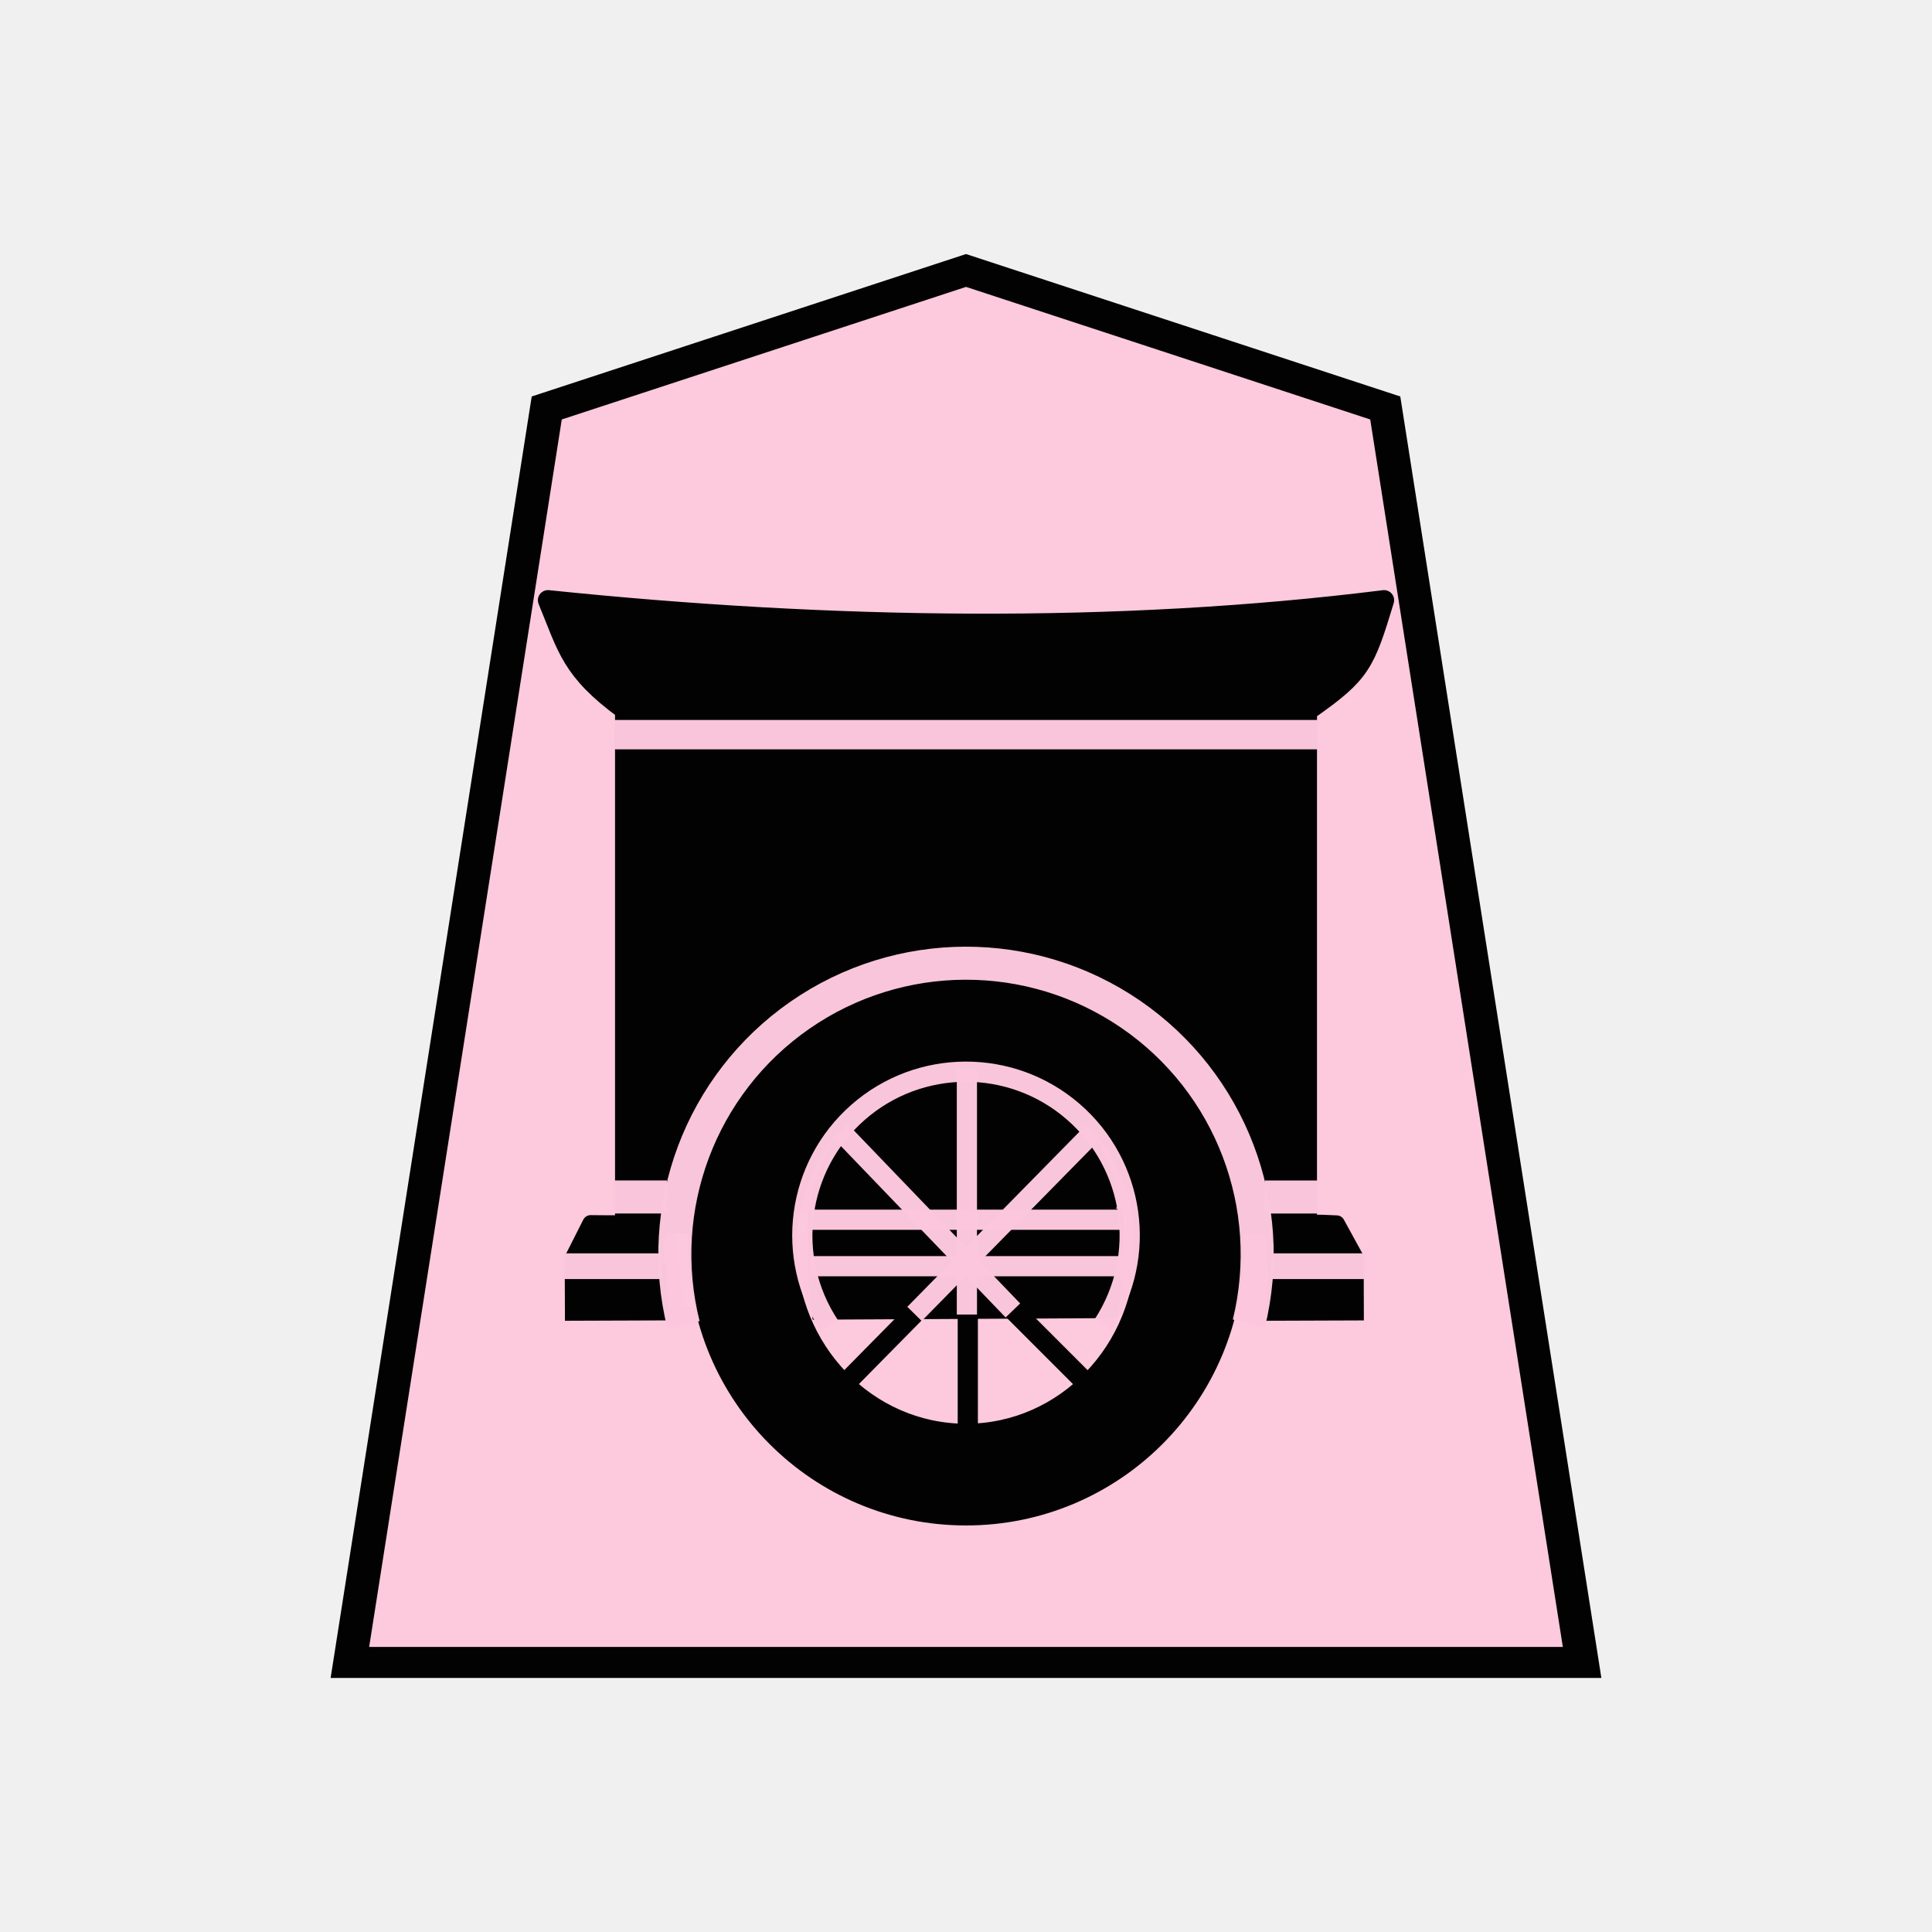
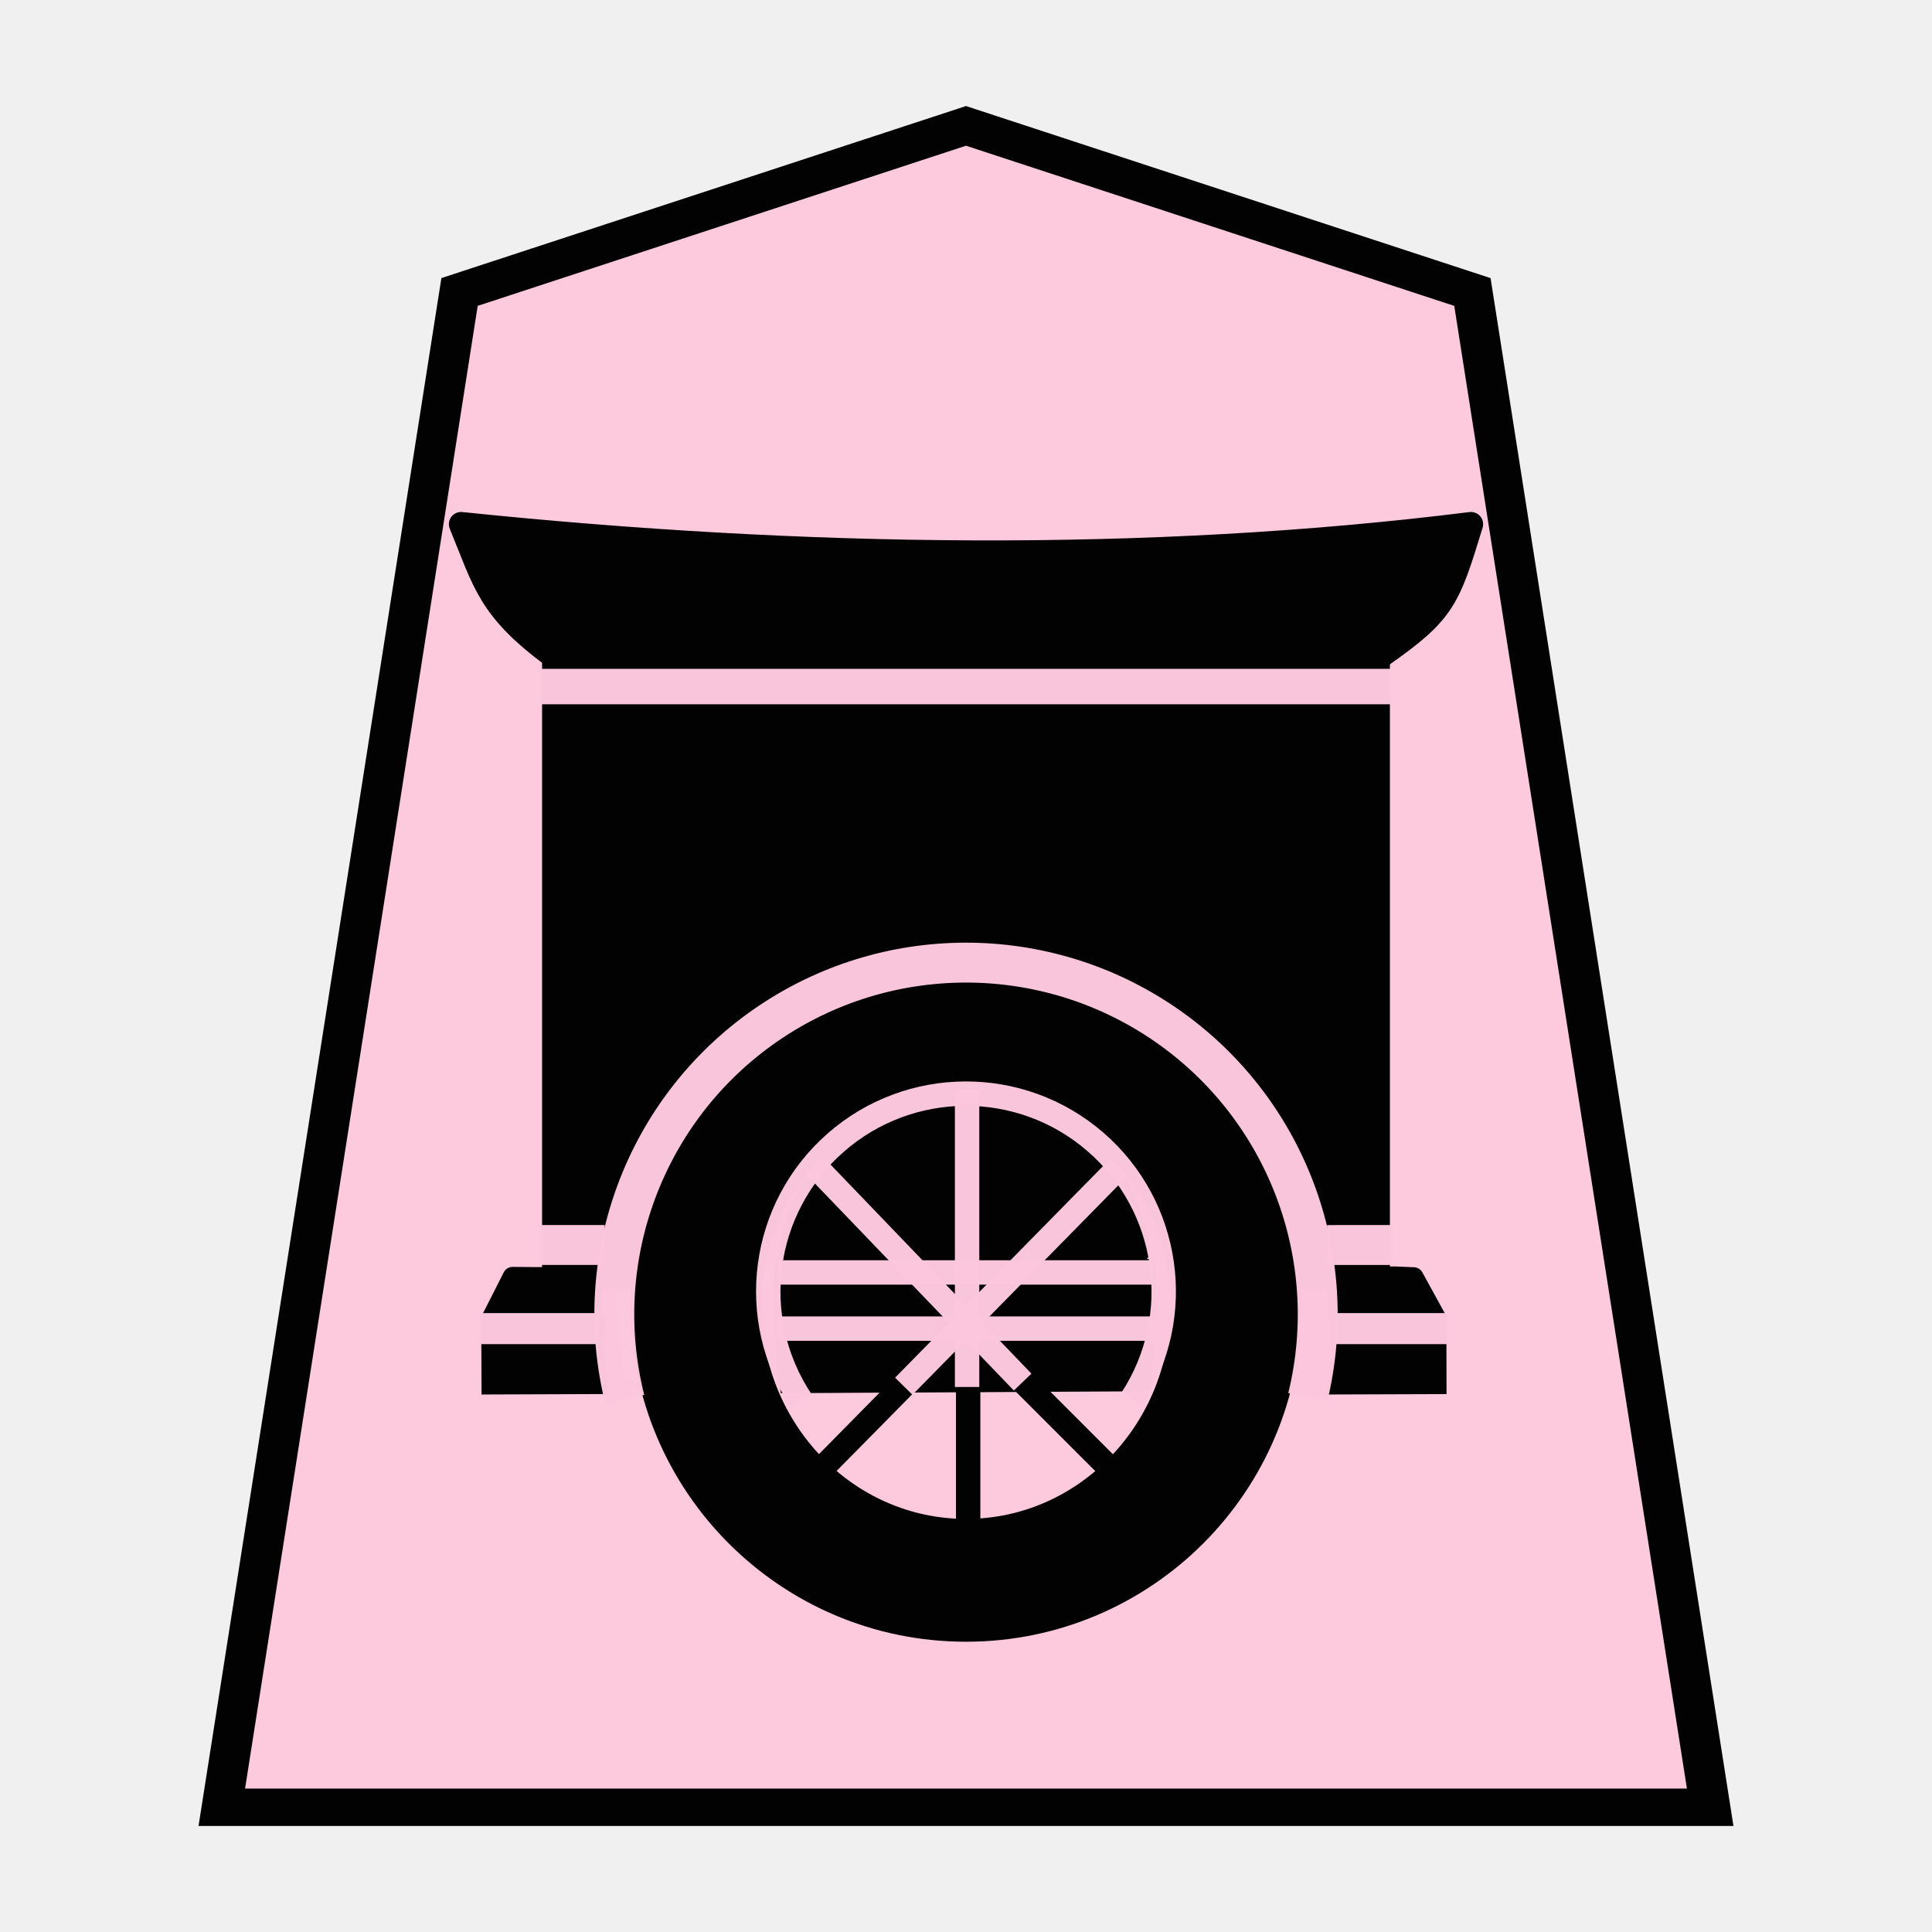
- <svg xmlns="http://www.w3.org/2000/svg" width="60" height="60" version="1.1" id="svg52">
-   <defs id="defs56" />
-   <g opacity="0.99" id="g50" transform="translate(3.9219)">
-     <g stroke-width="1.044" id="g4">
-       <path d="m -11.54,7.386 -13.14,4.634 -6.169,42.276 H 7.767 L 1.598,12.02 Z" fill="#fcc8dc" fill-opacity="0.992" stroke="#000000" transform="matrix(0.99098,0,0,0.92154,37.515,1.593)" id="path2" />
+ <svg xmlns="http://www.w3.org/2000/svg" width="52.157" height="52.157" version="1.1" id="svg1717">
+   <defs id="defs1721">
+     <filter style="color-interpolation-filters:sRGB" id="filter1552">
+       <feFlood flood-opacity="0.498" flood-color="rgb(0,0,0)" result="flood" id="feFlood1542" />
+       <feComposite in="flood" in2="SourceGraphic" operator="in" result="composite1" id="feComposite1544" />
+       <feGaussianBlur in="composite1" stdDeviation="2.5" result="blur" id="feGaussianBlur1546" />
+       <feOffset dx="4.57967e-15" dy="4.41314e-15" result="offset" id="feOffset1548" />
+       <feComposite in="SourceGraphic" in2="offset" operator="over" result="composite2" id="feComposite1550" />
+     </filter>
+     <filter style="color-interpolation-filters:sRGB" id="filter1540">
+       <feFlood flood-opacity="0.498" flood-color="rgb(0,0,0)" result="flood" id="feFlood1530" />
+       <feComposite in="flood" in2="SourceGraphic" operator="in" result="composite1" id="feComposite1532" />
+       <feGaussianBlur in="composite1" stdDeviation="2.5" result="blur" id="feGaussianBlur1534" />
+       <feOffset dx="4.57967e-15" dy="4.41314e-15" result="offset" id="feOffset1536" />
+       <feComposite in="SourceGraphic" in2="offset" operator="over" result="composite2" id="feComposite1538" />
+     </filter>
+     <filter id="drop-shadow-9">
+       <feGaussianBlur in="SourceAlpha" result="blur" stdDeviation="2" id="feGaussianBlur5056" />
+       <feOffset result="offsetBlur" dx="2" dy="2" id="feOffset5058" />
+       <feBlend in="SourceGraphic" in2="offsetBlur" mode="normal" id="feBlend5060" />
+     </filter>
+     <filter id="drop-shadow-2">
+       <feGaussianBlur in="SourceAlpha" result="blur" stdDeviation="2" id="feGaussianBlur6807" />
+       <feOffset result="offsetBlur" dx="2" dy="2" id="feOffset6809" />
+       <feBlend in="SourceGraphic" in2="offsetBlur" mode="normal" id="feBlend6811" />
+     </filter>
+     <filter id="drop-shadow-2-8">
+       <feGaussianBlur in="SourceAlpha" result="blur" stdDeviation="2" id="feGaussianBlur6807-2" />
+       <feOffset result="offsetBlur" dx="2" dy="2" id="feOffset6809-8" />
+       <feBlend in="SourceGraphic" in2="offsetBlur" mode="normal" id="feBlend6811-0" />
+     </filter>
+     <filter id="drop-shadow-6">
+       <feGaussianBlur in="SourceAlpha" result="blur" stdDeviation="2" id="feGaussianBlur5056-9" />
+       <feOffset result="offsetBlur" dx="2" dy="2" id="feOffset5058-0" />
+       <feBlend in="SourceGraphic" in2="offsetBlur" mode="normal" id="feBlend5060-9" />
+     </filter>
+     <filter id="drop-shadow-27">
+       <feGaussianBlur in="SourceAlpha" result="blur" stdDeviation="2" id="feGaussianBlur5056-5" />
+       <feOffset result="offsetBlur" dx="2" dy="2" id="feOffset5058-6" />
+       <feBlend in="SourceGraphic" in2="offsetBlur" mode="normal" id="feBlend5060-96" />
+     </filter>
+     <filter id="drop-shadow-2-88">
+       <feGaussianBlur in="SourceAlpha" result="blur" stdDeviation="2" id="feGaussianBlur6807-1" />
+       <feOffset result="offsetBlur" dx="2" dy="2" id="feOffset6809-5" />
+       <feBlend in="SourceGraphic" in2="offsetBlur" mode="normal" id="feBlend6811-7" />
+     </filter>
+     <filter id="drop-shadow-2-6">
+       <feGaussianBlur in="SourceAlpha" result="blur" stdDeviation="2" id="feGaussianBlur6807-4" />
+       <feOffset result="offsetBlur" dx="2" dy="2" id="feOffset6809-6" />
+       <feBlend in="SourceGraphic" in2="offsetBlur" mode="normal" id="feBlend6811-8" />
+     </filter>
+     <filter id="drop-shadow-62">
+       <feGaussianBlur in="SourceAlpha" result="blur" stdDeviation="2" id="feGaussianBlur5056-7" />
+       <feOffset result="offsetBlur" dx="2" dy="2" id="feOffset5058-9" />
+       <feBlend in="SourceGraphic" in2="offsetBlur" mode="normal" id="feBlend5060-1" />
+     </filter>
+     <filter id="drop-shadow-1">
+       <feGaussianBlur in="SourceAlpha" result="blur" stdDeviation="2" id="feGaussianBlur5056-0" />
+       <feOffset result="offsetBlur" dx="2" dy="2" id="feOffset5058-7" />
+       <feBlend in="SourceGraphic" in2="offsetBlur" mode="normal" id="feBlend5060-4" />
+     </filter>
+     <filter id="drop-shadow-2-67">
+       <feGaussianBlur in="SourceAlpha" result="blur" stdDeviation="2" id="feGaussianBlur6807-7" />
+       <feOffset result="offsetBlur" dx="2" dy="2" id="feOffset6809-4" />
+       <feBlend in="SourceGraphic" in2="offsetBlur" mode="normal" id="feBlend6811-74" />
+     </filter>
+     <filter id="drop-shadow-2-86">
+       <feGaussianBlur in="SourceAlpha" result="blur" stdDeviation="2" id="feGaussianBlur6807-6" />
+       <feOffset result="offsetBlur" dx="2" dy="2" id="feOffset6809-9" />
+       <feBlend in="SourceGraphic" in2="offsetBlur" mode="normal" id="feBlend6811-1" />
+     </filter>
+     <filter id="drop-shadow-22">
+       <feGaussianBlur in="SourceAlpha" result="blur" stdDeviation="2" id="feGaussianBlur5056-0-5" />
+       <feOffset result="offsetBlur" dx="2" dy="2" id="feOffset5058-0-0" />
+       <feBlend in="SourceGraphic" in2="offsetBlur" mode="normal" id="feBlend5060-0" />
+     </filter>
+     <filter id="drop-shadow-2-8-6">
+       <feGaussianBlur in="SourceAlpha" result="blur" stdDeviation="2" id="feGaussianBlur6807-40" />
+       <feOffset result="offsetBlur" dx="2" dy="2" id="feOffset6809-4-3" />
+       <feBlend in="SourceGraphic" in2="offsetBlur" mode="normal" id="feBlend6811-3" />
+     </filter>
+     <filter id="drop-shadow-5">
+       <feGaussianBlur in="SourceAlpha" result="blur" stdDeviation="2" id="feGaussianBlur5056-6" />
+       <feOffset result="offsetBlur" dx="2" dy="2" id="feOffset5058-2" />
+       <feBlend in="SourceGraphic" in2="offsetBlur" mode="normal" id="feBlend5060-8" />
+     </filter>
+     <filter id="drop-shadow-5-9">
+       <feGaussianBlur in="SourceAlpha" result="blur" stdDeviation="2" id="feGaussianBlur5056-6-0" />
+       <feOffset result="offsetBlur" dx="2" dy="2" id="feOffset5058-2-0" />
+       <feBlend in="SourceGraphic" in2="offsetBlur" mode="normal" id="feBlend5060-8-3" />
+     </filter>
+     <filter id="drop-shadow-2-84">
+       <feGaussianBlur in="SourceAlpha" result="blur" stdDeviation="2" id="feGaussianBlur6807-9" />
+       <feOffset result="offsetBlur" dx="2" dy="2" id="feOffset6809-5-9" />
+       <feBlend in="SourceGraphic" in2="offsetBlur" mode="normal" id="feBlend6811-1-9" />
+     </filter>
+     <filter id="drop-shadow-2-84-4">
+       <feGaussianBlur in="SourceAlpha" result="blur" stdDeviation="2" id="feGaussianBlur6807-9-5" />
+       <feOffset result="offsetBlur" dx="2" dy="2" id="feOffset6809-5-7" />
+       <feBlend in="SourceGraphic" in2="offsetBlur" mode="normal" id="feBlend6811-1-1" />
+     </filter>
+     <filter id="drop-shadow-5-1">
+       <feGaussianBlur in="SourceAlpha" result="blur" stdDeviation="2" id="feGaussianBlur5056-6-9" />
+       <feOffset result="offsetBlur" dx="2" dy="2" id="feOffset5058-2-6" />
+       <feBlend in="SourceGraphic" in2="offsetBlur" mode="normal" id="feBlend5060-8-9" />
+     </filter>
+     <filter id="drop-shadow-5-1-3">
+       <feGaussianBlur in="SourceAlpha" result="blur" stdDeviation="2" id="feGaussianBlur5056-6-9-6" />
+       <feOffset result="offsetBlur" dx="2" dy="2" id="feOffset5058-2-6-1" />
+       <feBlend in="SourceGraphic" in2="offsetBlur" mode="normal" id="feBlend5060-8-9-7" />
+     </filter>
+     <filter id="drop-shadow-2-84-1">
+       <feGaussianBlur in="SourceAlpha" result="blur" stdDeviation="2" id="feGaussianBlur6807-9-0" />
+       <feOffset result="offsetBlur" dx="2" dy="2" id="feOffset6809-5-3" />
+       <feBlend in="SourceGraphic" in2="offsetBlur" mode="normal" id="feBlend6811-1-0" />
+     </filter>
+     <filter id="drop-shadow-2-84-1-0">
+       <feGaussianBlur in="SourceAlpha" result="blur" stdDeviation="2" id="feGaussianBlur6807-9-0-0" />
+       <feOffset result="offsetBlur" dx="2" dy="2" id="feOffset6809-5-3-6" />
+       <feBlend in="SourceGraphic" in2="offsetBlur" mode="normal" id="feBlend6811-1-0-3" />
+     </filter>
+     <filter id="drop-shadow-5-1-2">
+       <feGaussianBlur in="SourceAlpha" result="blur" stdDeviation="2" id="feGaussianBlur5056-6-9-8" />
+       <feOffset result="offsetBlur" dx="2" dy="2" id="feOffset5058-2-6-5" />
+       <feBlend in="SourceGraphic" in2="offsetBlur" mode="normal" id="feBlend5060-8-9-1" />
+     </filter>
+     <filter id="drop-shadow-5-1-2-8">
+       <feGaussianBlur in="SourceAlpha" result="blur" stdDeviation="2" id="feGaussianBlur5056-6-9-8-3" />
+       <feOffset result="offsetBlur" dx="2" dy="2" id="feOffset5058-2-6-5-7" />
+       <feBlend in="SourceGraphic" in2="offsetBlur" mode="normal" id="feBlend5060-8-9-1-4" />
+     </filter>
+     <filter id="drop-shadow-2-84-1-0-0">
+       <feGaussianBlur in="SourceAlpha" result="blur" stdDeviation="2" id="feGaussianBlur6807-9-0-9" />
+       <feOffset result="offsetBlur" dx="2" dy="2" id="feOffset6809-5-3-1" />
+       <feBlend in="SourceGraphic" in2="offsetBlur" mode="normal" id="feBlend6811-1-0-0" />
+     </filter>
+     <filter id="drop-shadow-2-84-1-0-1">
+       <feGaussianBlur in="SourceAlpha" result="blur" stdDeviation="2" id="feGaussianBlur6807-9-0-9-0" />
+       <feOffset result="offsetBlur" dx="2" dy="2" id="feOffset6809-5-3-1-2" />
+       <feBlend in="SourceGraphic" in2="offsetBlur" mode="normal" id="feBlend6811-1-0-0-7" />
+     </filter>
+     <filter id="drop-shadow-5-1-1">
+       <feGaussianBlur in="SourceAlpha" result="blur" stdDeviation="2" id="feGaussianBlur5056-6-9-88" />
+       <feOffset result="offsetBlur" dx="2" dy="2" id="feOffset5058-2-6-1-6" />
+       <feBlend in="SourceGraphic" in2="offsetBlur" mode="normal" id="feBlend5060-8-9-5" />
+     </filter>
+     <filter id="drop-shadow-2-84-1-4">
+       <feGaussianBlur in="SourceAlpha" result="blur" stdDeviation="2" id="feGaussianBlur6807-9-0-2" />
+       <feOffset result="offsetBlur" dx="2" dy="2" id="feOffset6809-5-3-5" />
+       <feBlend in="SourceGraphic" in2="offsetBlur" mode="normal" id="feBlend6811-1-0-4" />
+     </filter>
+     <filter style="color-interpolation-filters:sRGB" id="filter4363">
+       <feFlood flood-opacity="0.498" flood-color="rgb(0,0,0)" result="flood" id="feFlood4353" />
+       <feComposite in="flood" in2="SourceGraphic" operator="in" result="composite1" id="feComposite4355" />
+       <feGaussianBlur in="composite1" stdDeviation="1" result="blur" id="feGaussianBlur4357" />
+       <feOffset dx="5" dy="3" result="offset" id="feOffset4359" />
+       <feComposite in="SourceGraphic" in2="offset" operator="over" result="composite2" id="feComposite4361" />
+     </filter>
+     <filter style="color-interpolation-filters:sRGB" id="filter4195">
+       <feFlood flood-opacity="0.498" flood-color="rgb(0,0,0)" result="flood" id="feFlood4185" />
+       <feComposite in="flood" in2="SourceGraphic" operator="in" result="composite1" id="feComposite4187" />
+       <feGaussianBlur in="composite1" stdDeviation="1" result="blur" id="feGaussianBlur4189" />
+       <feOffset dx="5" dy="3" result="offset" id="feOffset4191" />
+       <feComposite in="SourceGraphic" in2="offset" operator="over" result="composite2" id="feComposite4193" />
+     </filter>
+     <filter style="color-interpolation-filters:sRGB" id="filter4459">
+       <feFlood flood-opacity="0.498" flood-color="rgb(0,0,0)" result="flood" id="feFlood4449" />
+       <feComposite in="flood" in2="SourceGraphic" operator="in" result="composite1" id="feComposite4451" />
+       <feGaussianBlur in="composite1" stdDeviation="1" result="blur" id="feGaussianBlur4453" />
+       <feOffset dx="5" dy="3" result="offset" id="feOffset4455" />
+       <feComposite in="SourceGraphic" in2="offset" operator="over" result="composite2" id="feComposite4457" />
+     </filter>
+     <filter style="color-interpolation-filters:sRGB" id="filter4447">
+       <feFlood flood-opacity="0.498" flood-color="rgb(0,0,0)" result="flood" id="feFlood4437" />
+       <feComposite in="flood" in2="SourceGraphic" operator="in" result="composite1" id="feComposite4439" />
+       <feGaussianBlur in="composite1" stdDeviation="1" result="blur" id="feGaussianBlur4441" />
+       <feOffset dx="5" dy="3" result="offset" id="feOffset4443" />
+       <feComposite in="SourceGraphic" in2="offset" operator="over" result="composite2" id="feComposite4445" />
+     </filter>
+     <filter style="color-interpolation-filters:sRGB" id="filter4351">
+       <feFlood flood-opacity="0.498" flood-color="rgb(0,0,0)" result="flood" id="feFlood4341" />
+       <feComposite in="flood" in2="SourceGraphic" operator="in" result="composite1" id="feComposite4343" />
+       <feGaussianBlur in="composite1" stdDeviation="1" result="blur" id="feGaussianBlur4345" />
+       <feOffset dx="5" dy="3" result="offset" id="feOffset4347" />
+       <feComposite in="SourceGraphic" in2="offset" operator="over" result="composite2" id="feComposite4349" />
+     </filter>
+   </defs>
+   <filter id="drop-shadow">
+     <feGaussianBlur in="SourceAlpha" result="blur" stdDeviation="2" id="feGaussianBlur1692" />
+     <feOffset result="offsetBlur" dx="2" dy="2" id="feOffset1694" />
+     <feBlend in="SourceGraphic" in2="offsetBlur" mode="normal" id="feBlend1696" />
+   </filter>
+   <g transform="matrix(1.05,0,0,1.05,-49.1941,1.335169)" style="opacity:0.99" id="g4372">
+     <g transform="matrix(0.6,0,0,0.6,-0.2456695,-2.835138)" id="g3987">
+       <g id="g1896" transform="matrix(1.023573,0,0,0.9878976,-3.532129,0.8780241)" style="stroke-width:1.044">
+         <g style="fill:#75581b;fill-opacity:1;stroke-width:1.044" id="g55026-5" transform="matrix(1.613592,0,0,1.554722,140.2171,-2.456938)" />
+         <g transform="matrix(2.151455,0,0,-2.072963,-33.88579,580.4842)" id="g26064" style="stroke-width:1.044">
+           <g style="fill:#ffd5e5;fill-opacity:1;stroke-width:1.044" id="g5765-5" transform="matrix(0.75,0,0,-0.75,80.45142,282.088)">
+             <path style="fill:#fcc8dc;fill-opacity:0.992;stroke:#000000;stroke-width:1.044" id="path5763-6" d="m -11.541,7.386 -13.14,4.634 -6.168,42.276 38.616,-1.73e-4 -6.169,-42.275 z" />
+           </g>
+         </g>
+       </g>
    </g>
-     <path d="M 17.603,40.57 17.326,37.792" fill="none" stroke="#ffffe5" stroke-width="0.627" id="path6" />
-     <path d="M 20.817,37.986 H 31.043" fill="none" stroke="#ffffff" stroke-width="0.627" id="path8" />
-     <path d="m 30.533,37.317 a 4.63,5.75 0 0 0 -0.026,-0.146 4.63,5.75 0 0 0 -0.146,-0.547 4.63,5.75 0 0 0 -0.19,-0.524 4.63,5.75 0 0 0 -0.23,-0.498 4.63,5.75 0 0 0 -0.269,-0.468 4.63,5.75 0 0 0 -0.305,-0.432 4.63,5.75 0 0 0 -0.34,-0.391 4.63,5.75 0 0 0 -0.367,-0.348 4.63,5.75 0 0 0 -0.395,-0.3 4.63,5.75 0 0 0 -0.416,-0.25 4.63,5.75 0 0 0 -0.434,-0.197 4.63,5.75 0 0 0 -0.45,-0.143 4.63,5.75 0 0 0 -0.457,-0.086 4.63,5.75 0 0 0 -0.462,-0.028 4.63,5.75 0 0 0 -0.327,0.013 4.63,5.75 0 0 0 -0.46,0.07 4.63,5.75 0 0 0 -0.452,0.126 4.63,5.75 0 0 0 -0.438,0.18 4.63,5.75 0 0 0 -0.423,0.236 4.63,5.75 0 0 0 -0.401,0.286 4.63,5.75 0 0 0 -0.377,0.335 4.63,5.75 0 0 0 -0.347,0.379 4.63,5.75 0 0 0 -0.315,0.42 4.63,5.75 0 0 0 -0.28,0.458 4.63,5.75 0 0 0 -0.242,0.49 4.63,5.75 0 0 0 -0.202,0.518 4.63,5.75 0 0 0 -0.158,0.54 4.63,5.75 0 0 0 -0.064,0.307 z" stroke="#000000" stroke-width="0.576" stroke-linecap="round" stroke-linejoin="round" id="path10" />
-     <path d="M 15.492,22.038 V 38 h 2.453 a 8.369,8.369 0 0 1 0.042,-0.278 8.369,8.369 0 0 1 0.207,-0.81 8.369,8.369 0 0 1 0.287,-0.786 8.369,8.369 0 0 1 0.363,-0.753 8.369,8.369 0 0 1 0.438,-0.712 8.369,8.369 0 0 1 0.507,-0.667 8.369,8.369 0 0 1 0.569,-0.612 8.369,8.369 0 0 1 0.63,-0.552 8.369,8.369 0 0 1 0.68,-0.487 8.369,8.369 0 0 1 0.725,-0.416 8.369,8.369 0 0 1 0.763,-0.342 8.369,8.369 0 0 1 0.794,-0.263 8.369,8.369 0 0 1 0.817,-0.184 8.369,8.369 0 0 1 0.83,-0.1 8.369,8.369 0 0 1 0.592,-0.02 8.369,8.369 0 0 1 0.836,0.04 8.369,8.369 0 0 1 0.827,0.126 8.369,8.369 0 0 1 0.81,0.207 8.369,8.369 0 0 1 0.785,0.286 8.369,8.369 0 0 1 0.755,0.364 8.369,8.369 0 0 1 0.713,0.437 8.369,8.369 0 0 1 0.666,0.507 8.369,8.369 0 0 1 0.611,0.57 8.369,8.369 0 0 1 0.552,0.628 8.369,8.369 0 0 1 0.488,0.68 8.369,8.369 0 0 1 0.415,0.726 8.369,8.369 0 0 1 0.342,0.764 8.369,8.369 0 0 1 0.264,0.794 8.369,8.369 0 0 1 0.183,0.816 8.369,8.369 0 0 1 0.005,0.037 h 2.224 V 22.038 Z" stroke="#000000" stroke-linecap="round" stroke-linejoin="round" stroke-width="0.627" id="path12" />
-     <path d="m 35.65,39.043 h 2.51 l -0.572,-1.042 -0.467,-0.02 -1.545,0.002 c 0.031,0.266 0.054,0.533 0.068,0.802 z m -19.128,-1.047 -1.559,0.002 -0.541,-0.005 -0.536,1.06 h 2.566 c 0.002,-0.169 0.007,-0.336 0.016,-0.503 0.014,-0.185 0.032,-0.37 0.054,-0.554 z" stroke="#000000" stroke-width="0.513" stroke-linejoin="round" id="path14" />
-     <path d="m 35.635,40.76 2.542,-0.009 -0.004,-1.437 -2.47,0.002 a 5.73,7.35 0 0 1 0.01,0.297 5.73,7.35 0 0 1 -0.03,0.733 5.73,7.35 0 0 1 -0.048,0.413 z m -19.091,-1.513 -2.672,0.003 0.007,1.51 2.73,-0.01 a 5.644,7.519 0 0 1 -0.062,-0.68 5.644,7.519 0 0 1 -0.014,-0.532 5.644,7.519 0 0 1 0.01,-0.291 z" stroke="#000000" stroke-width="0.513" id="path16" />
-     <path d="m 21.5,37.889 a 4.566,9.441 0 0 0 -0.013,0.54 4.566,9.441 0 0 0 0.011,0.668 4.566,9.441 0 0 0 0.055,0.937 4.566,9.441 0 0 0 0.066,0.606 l 8.872,-0.046 a 4.566,9.441 0 0 0 0.035,-0.29 4.566,9.441 0 0 0 0.07,-0.932 4.566,9.441 0 0 0 0.022,-0.944 4.566,9.441 0 0 0 -0.01,-0.553 z" stroke="#000000" stroke-width="0.684" id="path18" />
-     <path d="m 15.483,22.038 c -1.673,-1.225 -1.775,-1.914 -2.387,-3.398 8.794,0.91 17.663,1.039 25.965,0 -0.599,1.966 -0.71,2.26 -2.337,3.398 z" stroke="#000000" stroke-linejoin="round" stroke-width="0.627" id="path20" />
-     <path d="m 26.078,30.38 a 8.369,8.369 0 0 0 -8.368,8.368 8.369,8.369 0 0 0 8.368,8.37 8.369,8.369 0 0 0 8.37,-8.37 8.369,8.369 0 0 0 -8.37,-8.368 z m 0,2.644 a 5.517,5.725 0 0 1 5.517,5.724 5.517,5.725 0 0 1 -5.517,5.724 5.517,5.725 0 0 1 -5.516,-5.724 5.517,5.725 0 0 1 5.516,-5.724 z" stroke="#000000" stroke-width="0.513" stroke-linecap="round" stroke-linejoin="round" id="path22" />
-     <path d="m 26.134,39.247 v 5.902" fill="none" stroke="#000000" stroke-width="0.627" id="path24" />
-     <path d="M 15.15,22.815 H 37.007" fill="#ffffff" stroke="#fcc7dc" stroke-width="0.912" stroke-opacity="0.988" id="path26" />
-     <path d="m 22.088,43.21 3.963,-4.019 4.142,4.143" fill="none" stroke="#000000" stroke-width="0.627" id="path28" />
-     <path d="m 13.562,39.323 h 3.07" fill="#ffffff" stroke="#fcc7dc" stroke-width="0.798" stroke-opacity="0.988" id="path30" />
-     <path d="m 21.235,39.323 h 9.694" fill="#ffffff" stroke="#fcc7dc" stroke-opacity="0.988" stroke-width="0.627" id="path32" />
-     <path d="m 35.57,39.323 h 2.903" fill="#ffffff" stroke="#fcc7dc" stroke-width="0.798" stroke-opacity="0.988" id="path34" />
-     <path d="M 26.106,40.824 V 33.178" fill="none" stroke="#fcc7dc" stroke-opacity="0.988" stroke-width="0.627" id="path36" />
-     <path d="M 27.534,40.697 22.187,35.134" fill="#ffffff" stroke="#fcc7dc" stroke-opacity="0.988" stroke-width="0.627" id="path38" />
-     <path d="m 24.479,40.804 5.534,-5.63" fill="none" stroke="#fcc7dc" stroke-opacity="0.988" stroke-width="0.627" id="path40" />
-     <path d="m 30.342,41.135 a 5.084,5.084 0 0 0 -0.94,-6.616 5.084,5.084 0 0 0 -6.682,0.03 5.084,5.084 0 0 0 -0.88,6.624" fill="none" stroke="#fcc7dc" stroke-linejoin="bevel" stroke-opacity="0.988" stroke-width="0.627" id="path42" />
-     <path d="M 21.265,37.88 H 30.88" fill="none" stroke="#fcc7dc" stroke-opacity="0.988" stroke-width="0.627" id="path44" />
-     <path d="m 34.863,41.1 a 9.042,9.042 0 0 0 -3.668,-9.6 9.042,9.042 0 0 0 -10.277,0.03 9.042,9.042 0 0 0 -3.611,9.621" fill="none" stroke="#fcc7dc" stroke-width="1.026" stroke-linejoin="bevel" stroke-opacity="0.988" id="path46" />
-     <path d="m 15.121,37.173 h 1.668 m 18.573,10e-4 h 1.668" fill="#ffffff" stroke="#fcc7dc" stroke-width="1.026" stroke-opacity="0.988" id="path48" />
+     <g style="display:inline;opacity:1" id="g3971-6" transform="matrix(0.627028,0,0,0.627028,6.358945,-27.36346)">
+       <path id="path3893-9" d="m 68.004,224.078 -0.331,3.323" style="display:inline;fill:none;stroke:#ffffe5;stroke-width:0.75px;stroke-linecap:butt;stroke-linejoin:miter;stroke-opacity:1" transform="matrix(1.333333,0,0,-1.333333,0,396.8507)" />
+       <path id="path3907-9" d="M 71.849,227.169 H 84.079" style="display:inline;fill:none;stroke:#ffffff;stroke-width:0.75px;stroke-linecap:butt;stroke-linejoin:miter;stroke-opacity:1" transform="matrix(1.333333,0,0,-1.333333,0,396.8507)" />
+       <path style="opacity:1;fill:#000000;fill-opacity:1;stroke:#000000;stroke-width:0.918;stroke-linecap:round;stroke-linejoin:round;stroke-miterlimit:4;stroke-dasharray:none;stroke-opacity:1;paint-order:normal" d="m 111.293,92.891 a 7.383,9.17 0 0 0 -0.043,-0.233 7.383,9.17 0 0 0 -0.233,-0.871 7.383,9.17 0 0 0 -0.302,-0.836 7.383,9.17 0 0 0 -0.367,-0.795 7.383,9.17 0 0 0 -0.429,-0.747 7.383,9.17 0 0 0 -0.487,-0.689 7.383,9.17 0 0 0 -0.541,-0.624 7.383,9.17 0 0 0 -0.587,-0.555 7.383,9.17 0 0 0 -0.629,-0.479 7.383,9.17 0 0 0 -0.664,-0.398 7.383,9.17 0 0 0 -0.693,-0.314 7.383,9.17 0 0 0 -0.716,-0.228 7.383,9.17 0 0 0 -0.729,-0.137 7.383,9.17 0 0 0 -0.737,-0.045 7.383,9.17 0 0 0 -0.521,0.022 7.383,9.17 0 0 0 -0.733,0.112 7.383,9.17 0 0 0 -0.721,0.2 7.383,9.17 0 0 0 -0.7,0.288 7.383,9.17 0 0 0 -0.674,0.375 7.383,9.17 0 0 0 -0.641,0.457 7.383,9.17 0 0 0 -0.6,0.534 7.383,9.17 0 0 0 -0.554,0.604 7.383,9.17 0 0 0 -0.503,0.671 7.383,9.17 0 0 0 -0.447,0.73 7.383,9.17 0 0 0 -0.385,0.781 7.383,9.17 0 0 0 -0.321,0.826 7.383,9.17 0 0 0 -0.252,0.861 7.383,9.17 0 0 0 -0.102,0.49 z" id="path3827-3" />
+       <path style="opacity:1;fill:#000000;fill-opacity:1;stroke:#000000;stroke-width:1;stroke-linecap:round;stroke-linejoin:round;stroke-miterlimit:4;stroke-dasharray:none;stroke-opacity:1;paint-order:normal" d="m 87.306,68.524 v 25.457 h 3.912 a 13.347,13.347 0 0 1 0.066,-0.443 13.347,13.347 0 0 1 0.33,-1.291 13.347,13.347 0 0 1 0.457,-1.254 13.347,13.347 0 0 1 0.58,-1.201 13.347,13.347 0 0 1 0.697,-1.137 13.347,13.347 0 0 1 0.809,-1.062 13.347,13.347 0 0 1 0.908,-0.977 13.347,13.347 0 0 1 1.004,-0.881 13.347,13.347 0 0 1 1.084,-0.775 13.347,13.347 0 0 1 1.158,-0.664 13.347,13.347 0 0 1 1.217,-0.545 13.347,13.347 0 0 1 1.266,-0.42 13.347,13.347 0 0 1 1.303,-0.293 13.347,13.347 0 0 1 1.324,-0.16 13.347,13.347 0 0 1 0.943,-0.033 13.347,13.347 0 0 1 1.334,0.066 13.347,13.347 0 0 1 1.318,0.199 13.347,13.347 0 0 1 1.293,0.33 13.347,13.347 0 0 1 1.252,0.457 13.347,13.347 0 0 1 1.203,0.58 13.347,13.347 0 0 1 1.137,0.697 13.347,13.347 0 0 1 1.062,0.809 13.347,13.347 0 0 1 0.975,0.908 13.347,13.347 0 0 1 0.881,1.002 13.347,13.347 0 0 1 0.777,1.086 13.347,13.347 0 0 1 0.662,1.156 13.347,13.347 0 0 1 0.545,1.219 13.347,13.347 0 0 1 0.422,1.266 13.347,13.347 0 0 1 0.291,1.303 13.347,13.347 0 0 1 0.008,0.059 h 3.547 V 68.524 Z" id="path3829-3" />
+       <path style="fill:#000000;stroke:#000000;stroke-width:0.818;stroke-linecap:butt;stroke-linejoin:round;stroke-miterlimit:4;stroke-dasharray:none;stroke-opacity:1" d="m 119.453,95.645 h 4.003 l -0.912,-1.662 -0.745,-0.031 -2.465,0.002 c 0.05,0.424 0.087,0.851 0.109,1.279 0.005,0.137 0.008,0.275 0.01,0.412 z" id="path3831-7" />
+       <path style="fill:#000000;stroke:#000000;stroke-width:0.818;stroke-linecap:butt;stroke-linejoin:round;stroke-miterlimit:4;stroke-dasharray:none;stroke-opacity:1" d="m 88.947,93.975 -2.486,0.002 -0.863,-0.008 -0.855,1.689 h 4.092 c 0.003,-0.267 0.012,-0.534 0.025,-0.801 0.022,-0.296 0.051,-0.59 0.086,-0.883 z" id="path3833-4" />
+       <path style="fill:#000000;stroke:#000000;stroke-width:0.818;stroke-linecap:butt;stroke-linejoin:miter;stroke-miterlimit:4;stroke-dasharray:none;stroke-opacity:1" d="m 119.43,98.382 4.053,-0.014 -0.005,-2.291 -3.938,0.003 a 9.139,11.721 0 0 1 0.013,0.473 9.139,11.721 0 0 1 -0.045,1.17 9.139,11.721 0 0 1 -0.078,0.659 z" id="path3835-9" />
+       <path style="fill:#000000;stroke:#000000;stroke-width:0.818;stroke-linecap:butt;stroke-linejoin:miter;stroke-miterlimit:4;stroke-dasharray:none;stroke-opacity:1" d="m 88.982,95.969 -4.261,0.005 0.011,2.408 4.354,-0.016 a 9.001,11.992 0 0 1 -0.099,-1.084 9.001,11.992 0 0 1 -0.022,-0.848 9.001,11.992 0 0 1 0.017,-0.465 z" id="path3837-4" />
+       <path style="fill:#000000;stroke:#000000;stroke-width:1.091;stroke-linecap:butt;stroke-linejoin:miter;stroke-miterlimit:4;stroke-dasharray:none;stroke-opacity:1" d="m 96.887,93.804 a 7.281,15.057 0 0 0 -0.021,0.86 7.281,15.057 0 0 0 0.018,1.066 7.281,15.057 0 0 0 0.087,1.495 7.281,15.057 0 0 0 0.105,0.966 l 14.15,-0.074 a 7.281,15.057 0 0 0 0.057,-0.461 7.281,15.057 0 0 0 0.11,-1.488 7.281,15.057 0 0 0 0.036,-1.504 7.281,15.057 0 0 0 -0.015,-0.883 z" id="path3839-7" />
+       <path style="fill:#000000;stroke:#000000;stroke-width:1px;stroke-linecap:butt;stroke-linejoin:round;stroke-opacity:1" d="m 87.291,68.525 c -2.669,-1.955 -2.831,-3.052 -3.807,-5.42 14.025,1.45 28.169,1.656 41.409,0 -0.955,3.135 -1.131,3.605 -3.727,5.42 z" id="path3841-1" />
+       <path style="opacity:1;fill:#000000;fill-opacity:1;stroke:#000000;stroke-width:0.818;stroke-linecap:round;stroke-linejoin:round;stroke-miterlimit:4;stroke-dasharray:none;stroke-opacity:1;paint-order:normal" d="M 104.188,81.828 A 13.347,13.347 0 0 0 90.842,95.174 13.347,13.347 0 0 0 104.188,108.521 13.347,13.347 0 0 0 117.535,95.174 13.347,13.347 0 0 0 104.188,81.828 Z m 0,4.217 a 8.798,9.13 0 0 1 8.799,9.129 8.798,9.13 0 0 1 -8.799,9.129 8.798,9.13 0 0 1 -8.797,-9.129 8.798,9.13 0 0 1 8.797,-9.129 z" id="path3843-4" />
+       <path style="fill:none;stroke:#000000;stroke-width:1;stroke-linecap:butt;stroke-linejoin:miter;stroke-miterlimit:4;stroke-dasharray:none;stroke-opacity:1" d="m 104.277,95.969 v 9.413" id="path3845-0" />
+       <path style="fill:#ffffff;stroke:#fcc7dc;stroke-width:1.454;stroke-linecap:butt;stroke-linejoin:miter;stroke-miterlimit:4;stroke-dasharray:none;stroke-opacity:0.988" d="M 86.76,69.764 H 121.617" id="path3849-1" />
+       <path style="fill:none;stroke:#000000;stroke-width:1px;stroke-linecap:butt;stroke-linejoin:miter;stroke-opacity:1" d="m 97.824,102.289 6.32,-6.408 6.607,6.607" id="path3853-5" />
+       <path style="fill:#ffffff;stroke:#fcc7dc;stroke-width:1.273;stroke-linecap:butt;stroke-linejoin:miter;stroke-miterlimit:4;stroke-dasharray:none;stroke-opacity:0.988" d="m 84.227,96.091 h 4.898" id="path3887-4" />
+       <path style="fill:#ffffff;stroke:#fcc7dc;stroke-width:1;stroke-linecap:butt;stroke-linejoin:miter;stroke-miterlimit:4;stroke-dasharray:none;stroke-opacity:0.988" d="M 96.464,96.091 H 111.924" id="path3885-9" />
+       <path style="fill:#ffffff;stroke:#fcc7dc;stroke-width:1.273;stroke-linecap:butt;stroke-linejoin:miter;stroke-miterlimit:4;stroke-dasharray:none;stroke-opacity:0.988" d="m 119.325,96.091 h 4.63" id="path3855-3" />
+       <path style="fill:none;stroke:#fcc7dc;stroke-width:1;stroke-linecap:butt;stroke-linejoin:miter;stroke-miterlimit:4;stroke-dasharray:none;stroke-opacity:0.988" d="M 104.233,98.484 V 86.291" id="path3857-1" />
+       <path style="fill:#ffffff;stroke:#fcc7dc;stroke-width:1;stroke-linecap:butt;stroke-linejoin:miter;stroke-miterlimit:4;stroke-dasharray:none;stroke-opacity:0.988" d="M 106.511,98.283 97.983,89.409" id="path3859-8" />
+       <path style="fill:none;stroke:#fcc7dc;stroke-width:1px;stroke-linecap:butt;stroke-linejoin:miter;stroke-opacity:0.988" d="m 101.637,98.453 8.826,-8.98" id="path3861-2" />
+       <path transform="scale(1,-1)" d="m 110.987,-98.981 a 8.108,8.108 0 0 1 -1.497,10.552 8.108,8.108 0 0 1 -10.658,-0.048 8.108,8.108 0 0 1 -1.403,-10.565" id="path3905-9" style="opacity:1;fill:none;fill-opacity:1;stroke:#fcc7dc;stroke-width:1;stroke-linecap:butt;stroke-linejoin:bevel;stroke-miterlimit:4;stroke-dasharray:none;stroke-opacity:0.988;paint-order:normal" />
+       <path id="path3934-4" d="M 96.512,93.788 H 111.846" style="fill:none;stroke:#fcc7dc;stroke-width:1px;stroke-linecap:butt;stroke-linejoin:miter;stroke-opacity:0.988" />
+       <path style="opacity:1;fill:none;fill-opacity:1;stroke:#fcc7dc;stroke-width:1.636;stroke-linecap:butt;stroke-linejoin:bevel;stroke-miterlimit:4;stroke-dasharray:none;stroke-opacity:0.988;paint-order:normal" id="path3938-6" d="m 118.199,-98.924 a 14.421,14.421 0 0 1 -5.85,15.31 14.421,14.421 0 0 1 -16.389,-0.048 14.421,14.421 0 0 1 -5.76,-15.344" transform="scale(1,-1)" />
+       <path id="path3940-7" d="m 86.714,92.662 h 2.66" style="fill:#ffffff;stroke:#fcc7dc;stroke-width:1.636;stroke-linecap:butt;stroke-linejoin:miter;stroke-miterlimit:4;stroke-dasharray:none;stroke-opacity:0.988" />
+       <path style="fill:#ffffff;stroke:#fcc7dc;stroke-width:1.636;stroke-linecap:butt;stroke-linejoin:miter;stroke-miterlimit:4;stroke-dasharray:none;stroke-opacity:0.988" d="m 118.994,92.663 2.66,-2.02e-4" id="path3942-7" />
+     </g>
  </g>
</svg>
